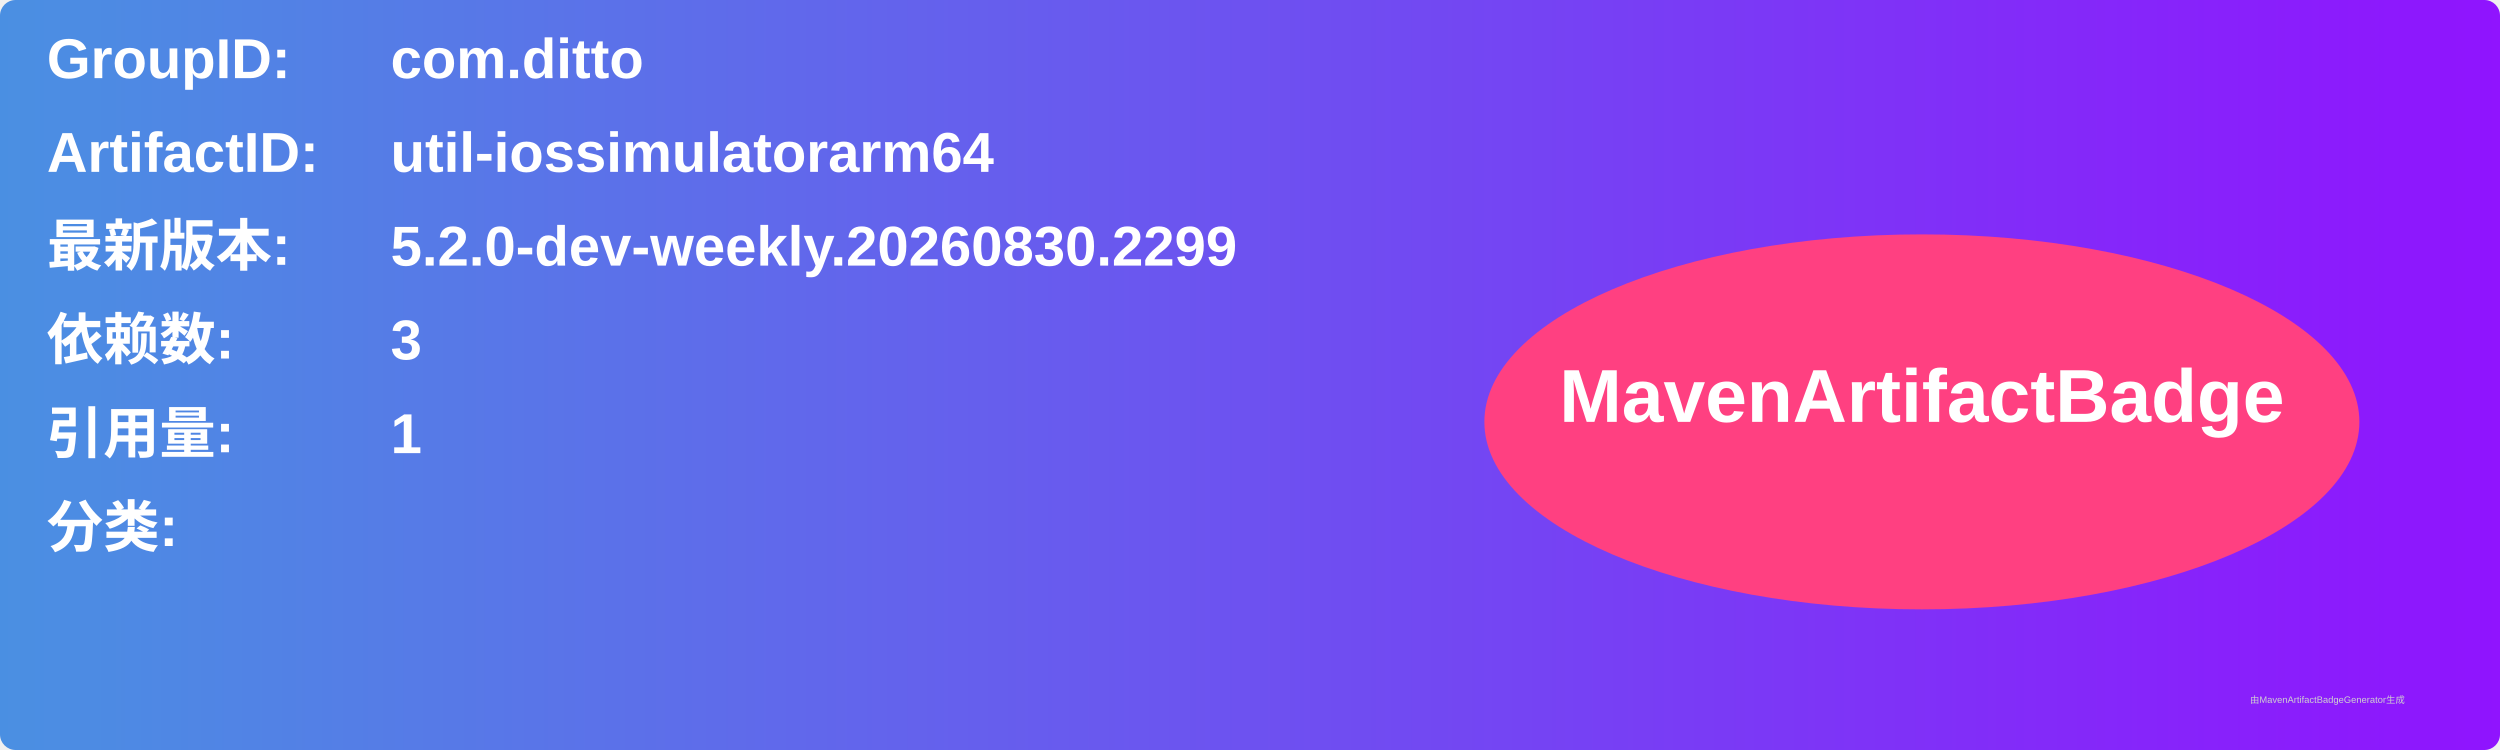
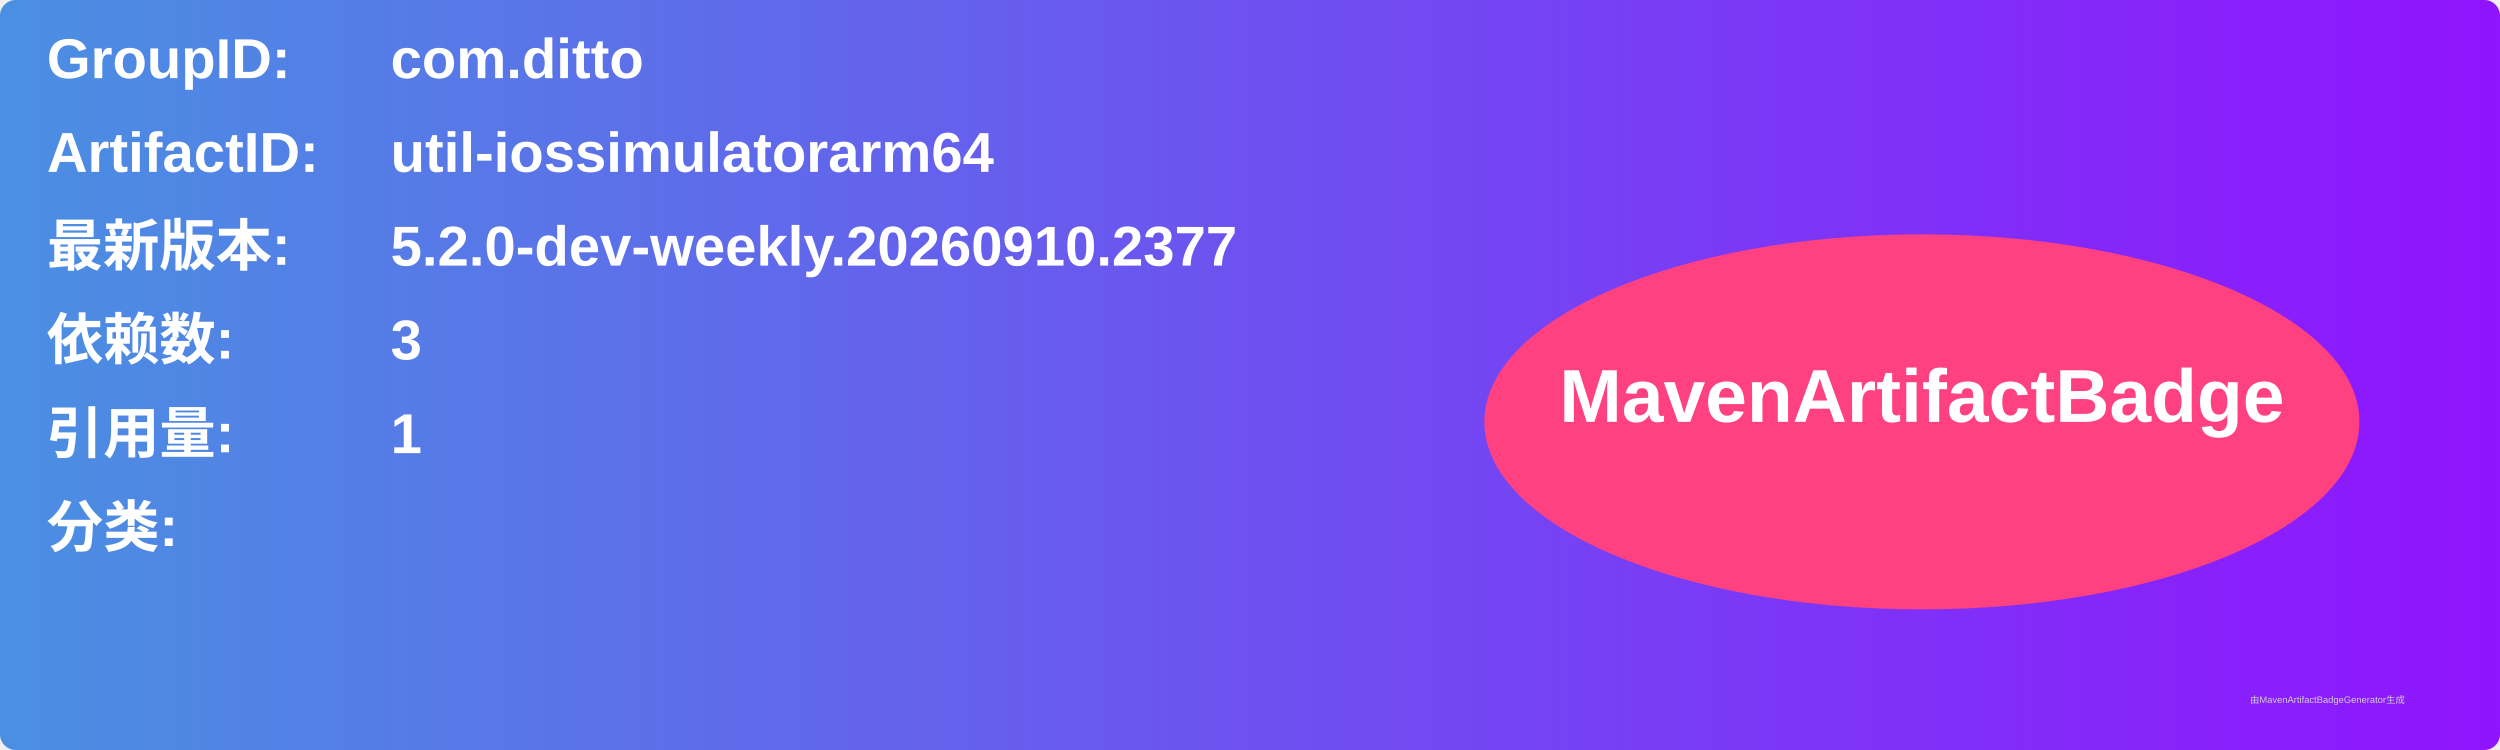
<svg xmlns="http://www.w3.org/2000/svg" width="800" height="240" viewBox="0 0 800 240">
  <linearGradient id="grad" x1="0%" y1="0%" x2="100%" y2="0%">
    <stop offset="0%" stop-color="#4a90e2" />
    <stop offset="100%" stop-color="#9013fe" />
  </linearGradient>
  <rect width="100%" height="100%" rx="5" ry="5" fill="url(#grad)" />
  <g transform="translate(15, 15)">
    <text x="0" y="10" font-family="Arial" font-size="18" fill="white" font-weight="bold" width="260">GroupID:</text>
    <text x="110" y="10" font-family="Arial" font-size="18" fill="white" font-weight="bold" width="460">com.ditto</text>
    <text x="0" y="40" font-family="Arial" font-size="18" fill="white" font-weight="bold" width="260">ArtifactID:</text>
    <text x="110" y="40" font-family="Arial" font-size="18" fill="white" font-weight="bold" width="460">util-iossimulatorarm64</text>
    <text x="0" y="70" font-family="Arial" font-size="18" fill="white" font-weight="bold">最新版本:</text>
    <text x="110" y="70" font-family="Arial" font-size="18" fill="white" font-weight="bold">
-       <tspan font-weight="bold">5.2.0-dev-weekly.20260830.2299</tspan>
+       <tspan font-weight="bold">5.2.0-dev-weekly.20260910.2377</tspan>
    </text>
    <text x="0" y="100" font-family="Arial" font-size="18" fill="white" font-weight="bold">依赖数: </text>
    <text x="110" y="100" font-family="Arial" font-size="18" fill="white">
      <tspan font-weight="bold">3</tspan>
    </text>
    <text x="0" y="130" font-family="Arial" font-size="18" fill="white" font-weight="bold">引用量: </text>
    <text x="110" y="130" font-family="Arial" font-size="18" fill="white">
      <tspan font-weight="bold">1</tspan>
    </text>
    <text x="0" y="160" font-family="Arial" font-size="18" fill="white" font-weight="bold">分类:</text>
    <text x="10" y="190" font-family="Arial" font-size="10" fill="white">
      <tspan font-weight="bold" />
    </text>
    <ellipse cx="600" cy="120" rx="140" ry="60" fill="#ff4081" />
    <text x="600" y="120" text-anchor="middle" font-family="Arial" font-size="24" fill="white" font-weight="bold">MavenArtifactBadge</text>
  </g>
  <text x="720" y="225" font-family="Arial" font-size="3" fill="#d0d0d0">由MavenArtifactBadgeGenerator生成</text>
</svg>
